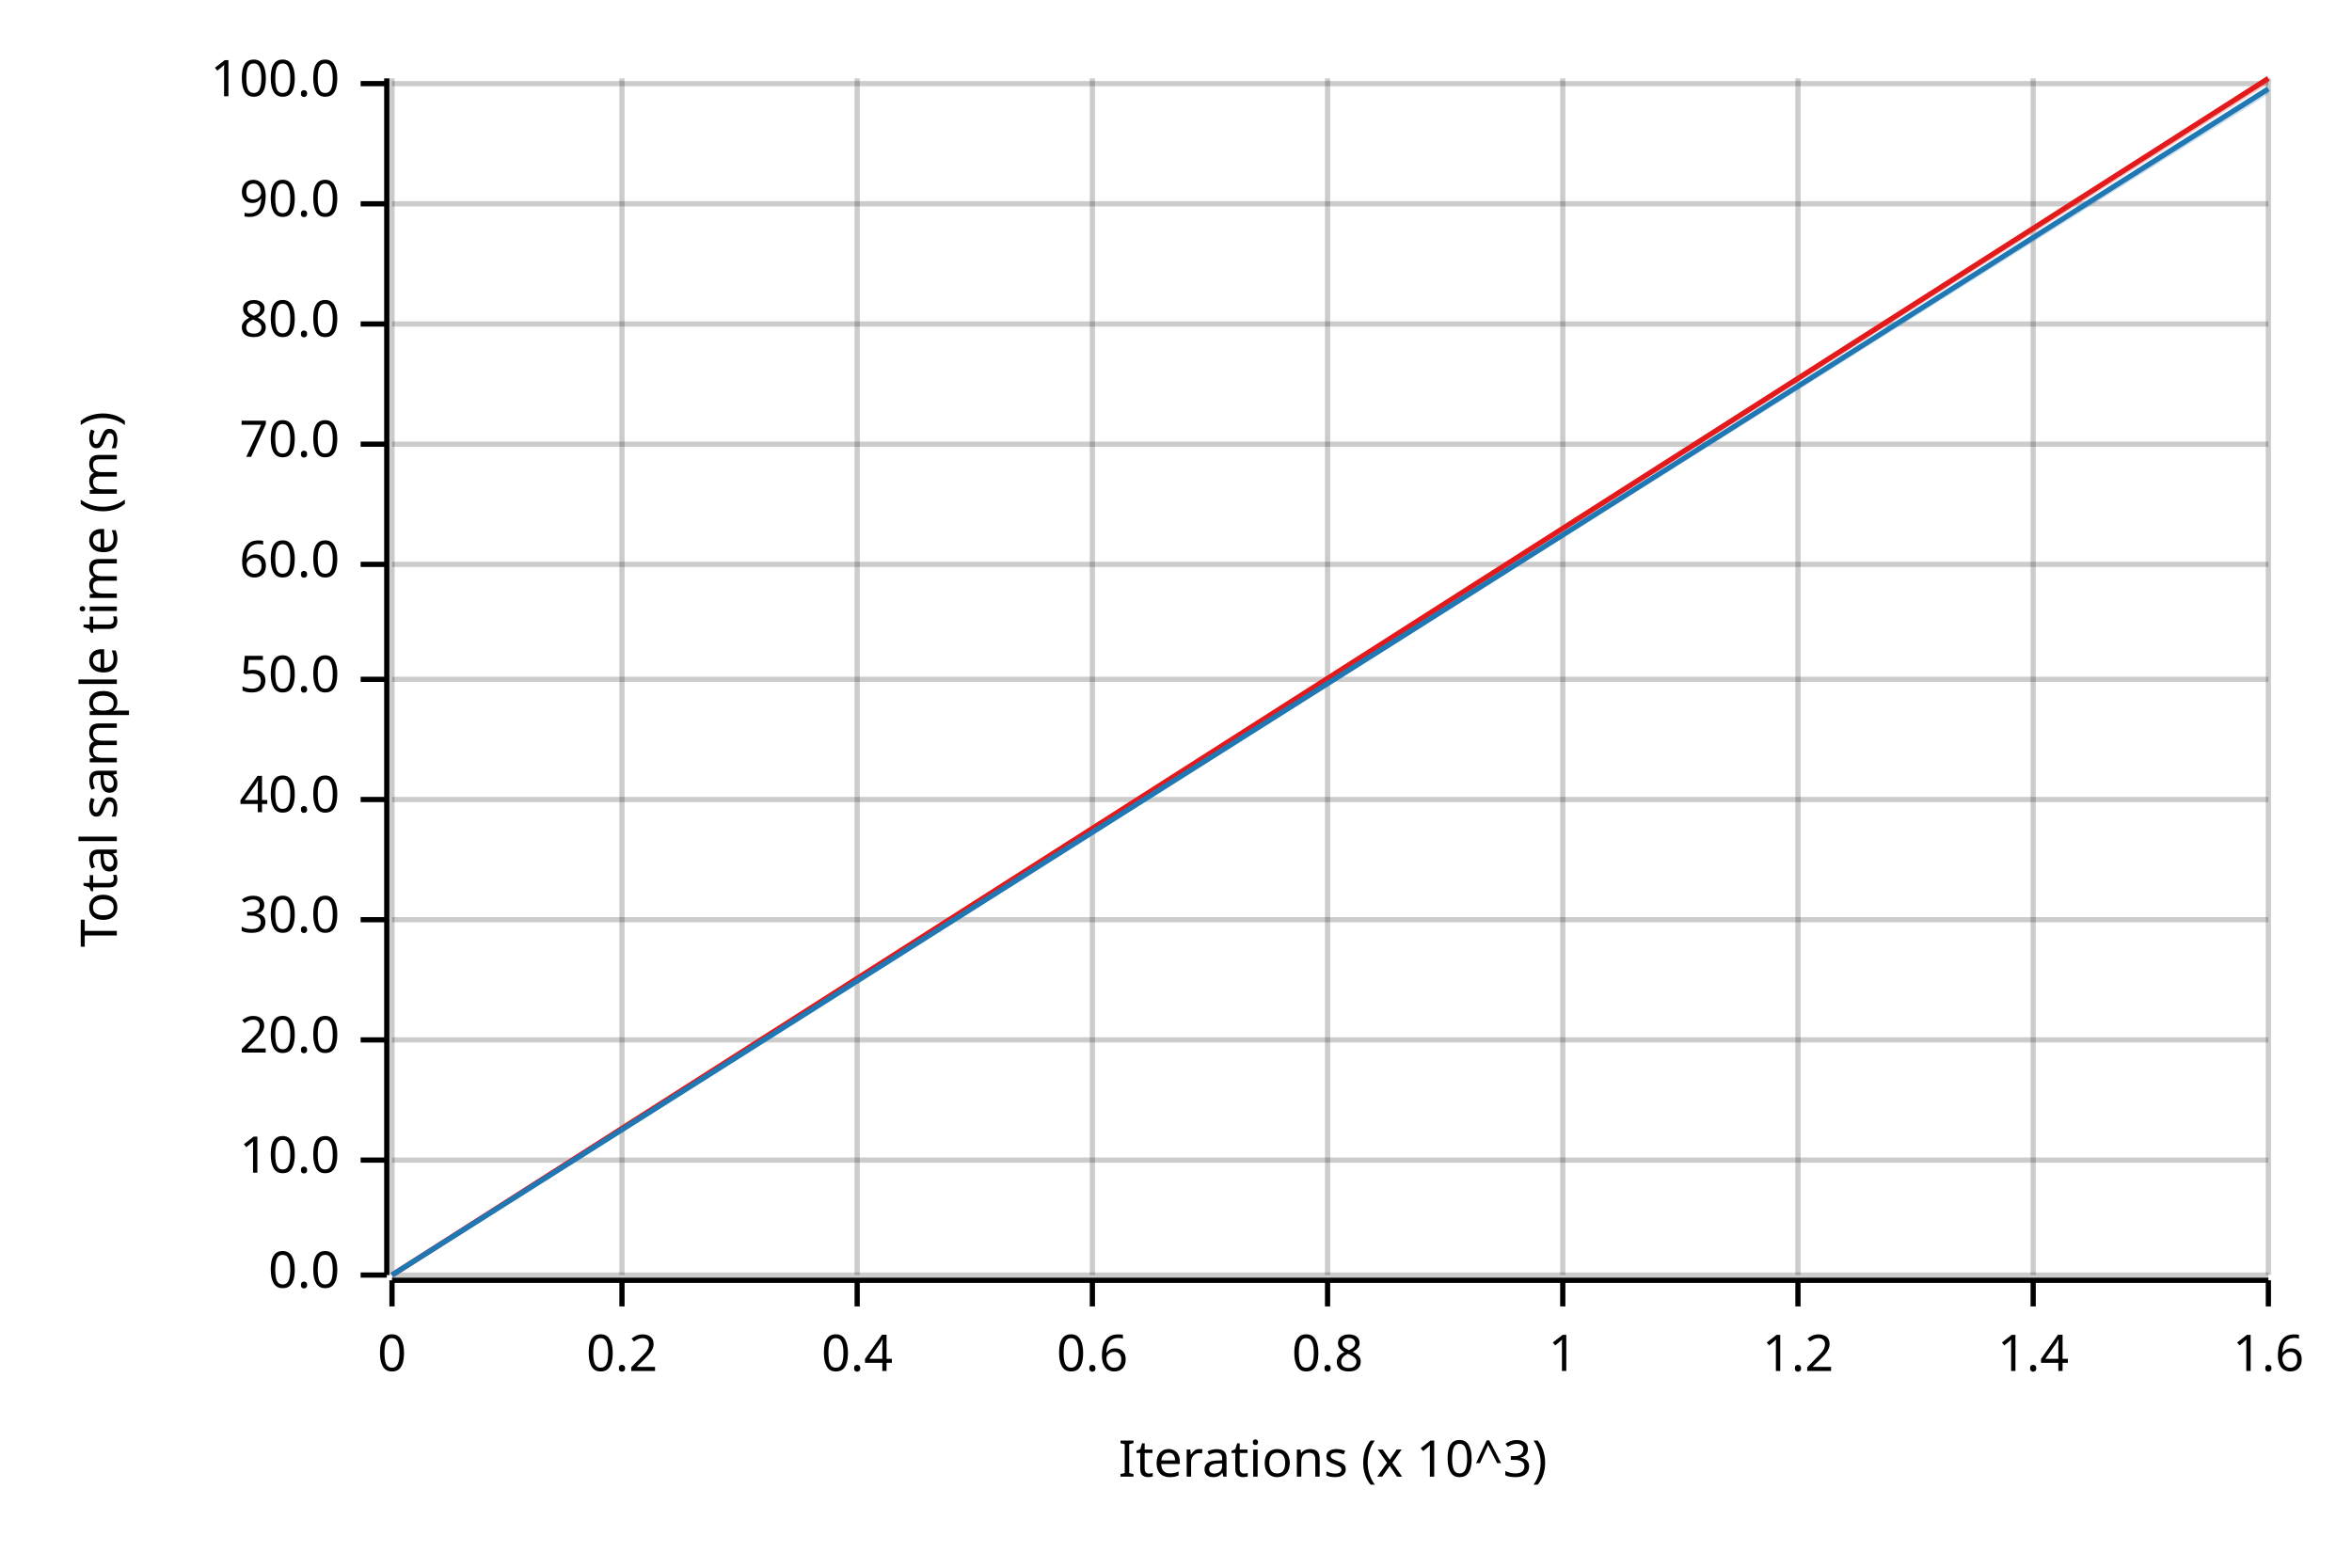
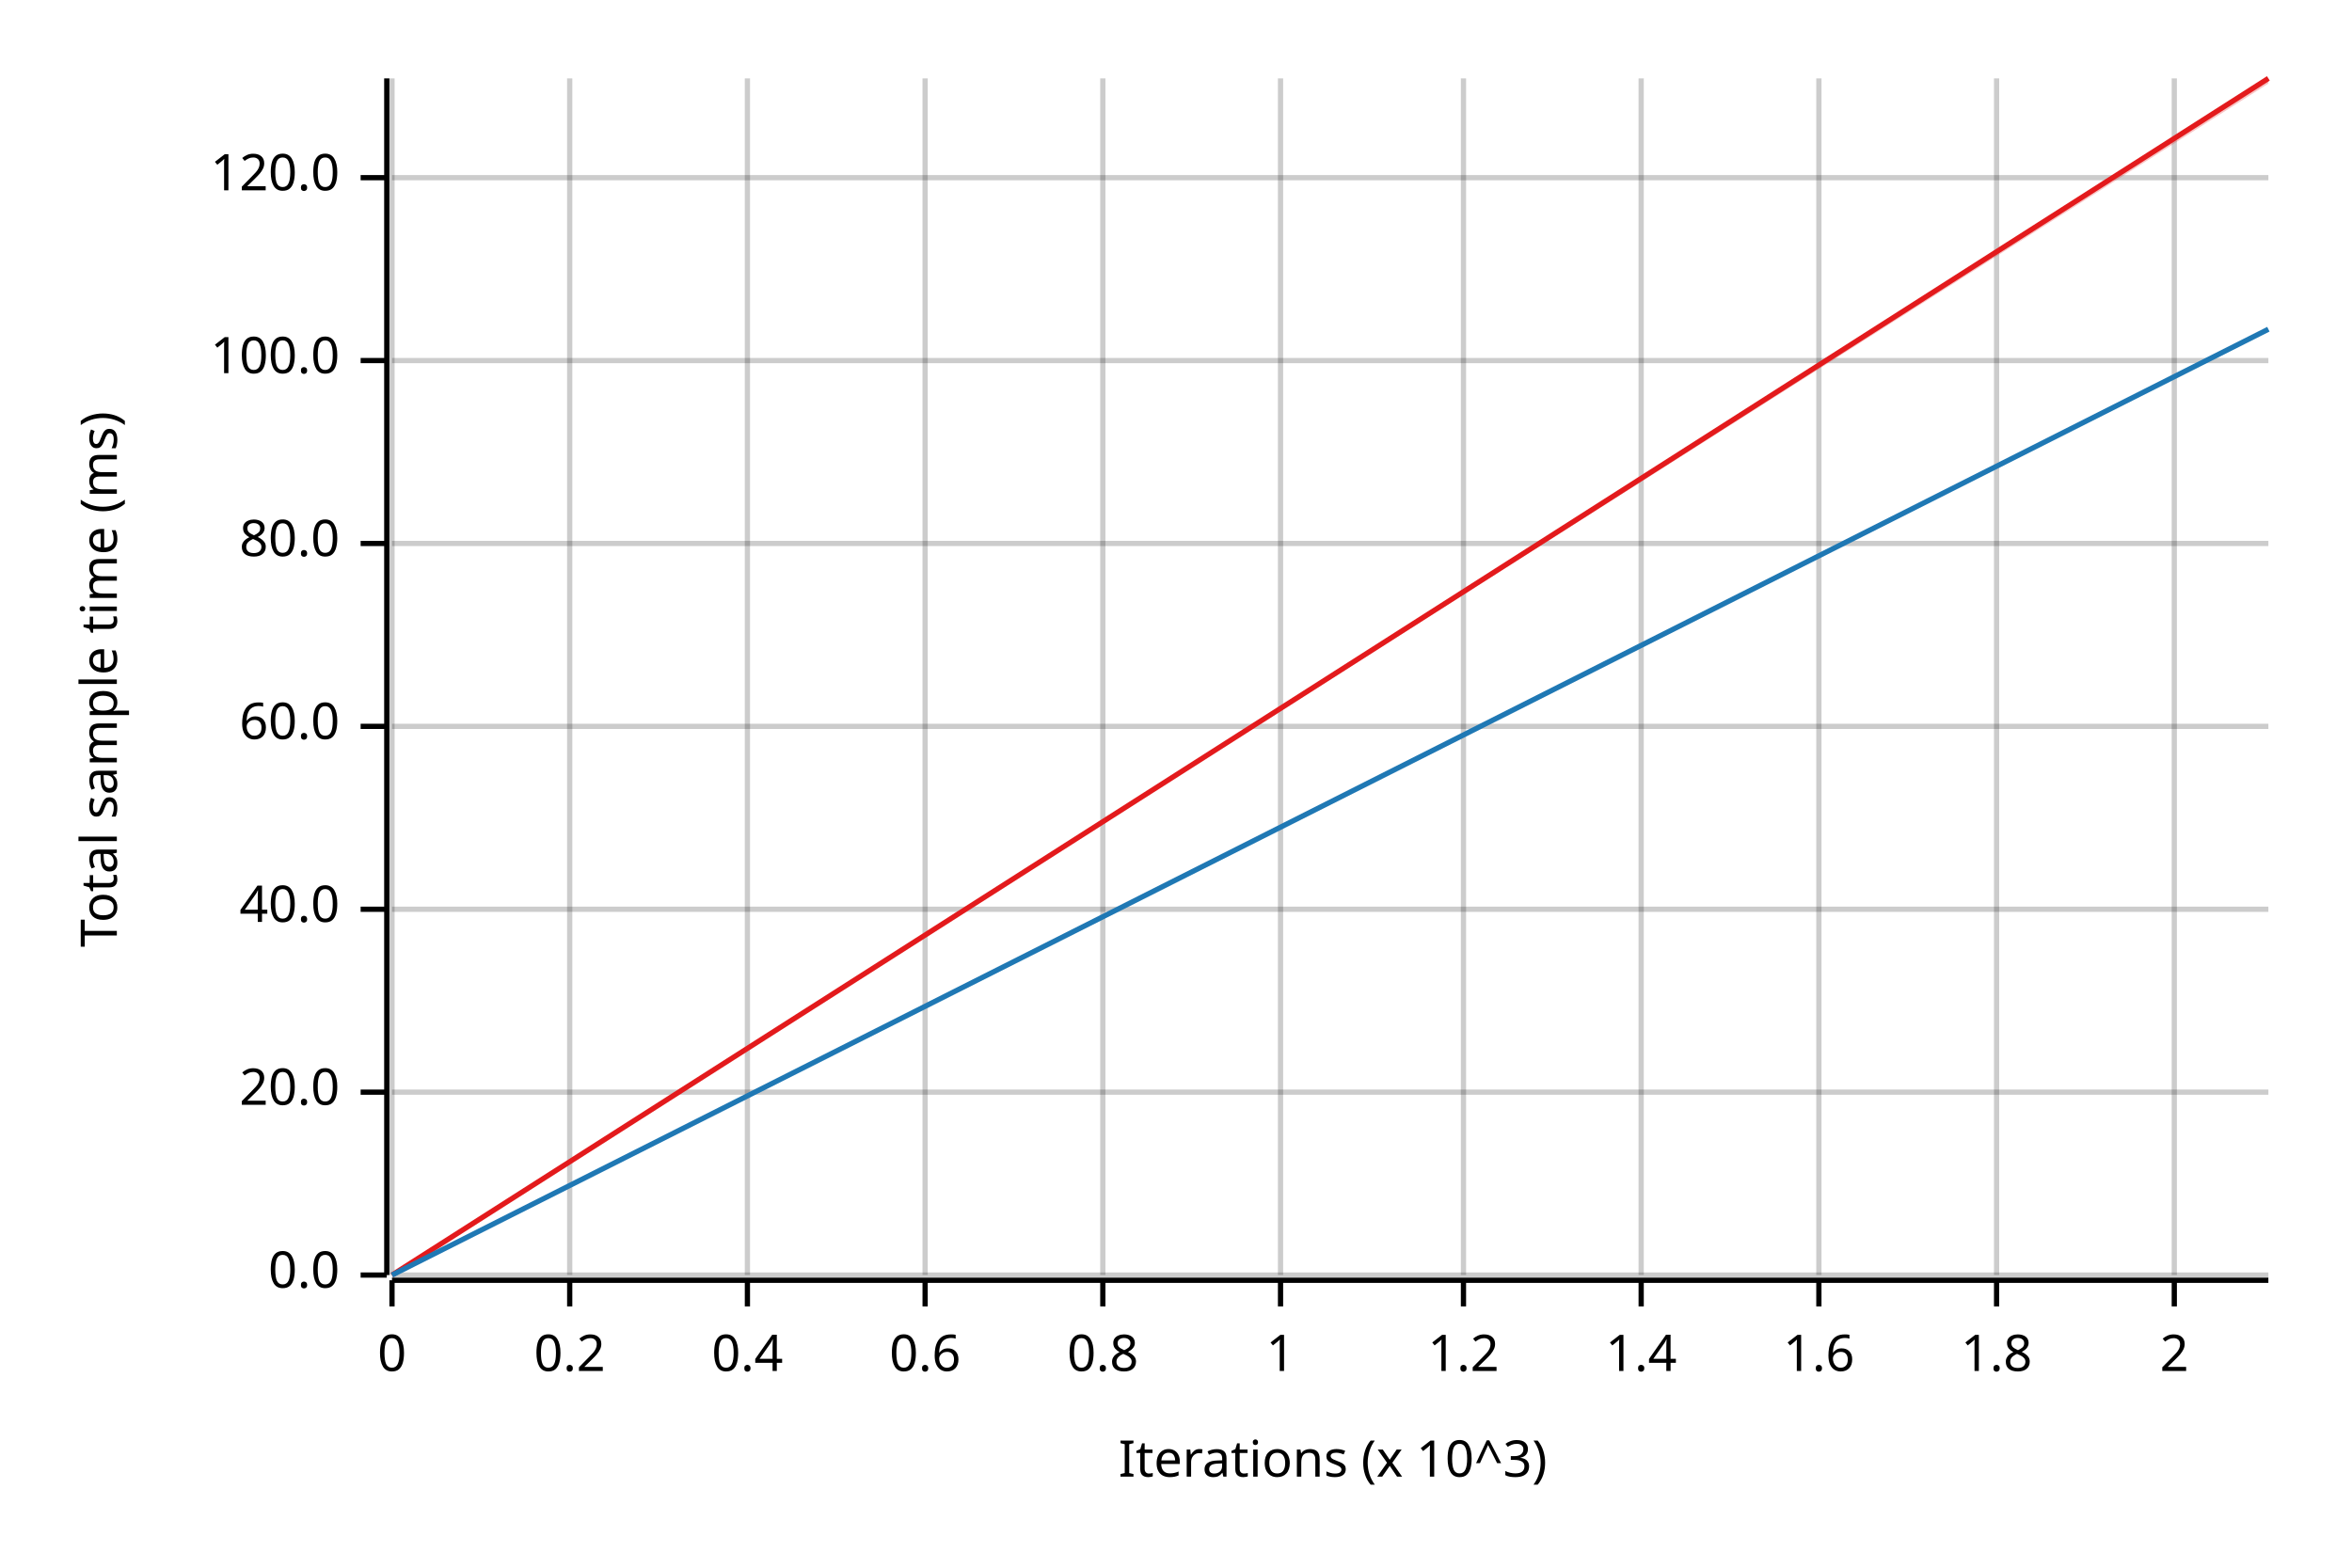
<svg xmlns="http://www.w3.org/2000/svg" width="450" height="300" viewBox="0 0 450 300">
  <text x="15" y="130" dy="0.76em" text-anchor="middle" font-family="sans-serif" font-size="9.677" opacity="1" fill="#000000" transform="rotate(270, 15, 130)">
Total sample time (ms)
</text>
  <text x="255" y="285" dy="-0.5ex" text-anchor="middle" font-family="sans-serif" font-size="9.677" opacity="1" fill="#000000">
Iterations (x 10^3)
</text>
  <line opacity="0.2" stroke="#000000" stroke-width="1" x1="75" y1="244" x2="75" y2="15" />
-   <line opacity="0.2" stroke="#000000" stroke-width="1" x1="119" y1="244" x2="119" y2="15" />
-   <line opacity="0.2" stroke="#000000" stroke-width="1" x1="164" y1="244" x2="164" y2="15" />
-   <line opacity="0.2" stroke="#000000" stroke-width="1" x1="209" y1="244" x2="209" y2="15" />
-   <line opacity="0.2" stroke="#000000" stroke-width="1" x1="254" y1="244" x2="254" y2="15" />
-   <line opacity="0.2" stroke="#000000" stroke-width="1" x1="299" y1="244" x2="299" y2="15" />
-   <line opacity="0.2" stroke="#000000" stroke-width="1" x1="344" y1="244" x2="344" y2="15" />
-   <line opacity="0.2" stroke="#000000" stroke-width="1" x1="389" y1="244" x2="389" y2="15" />
-   <line opacity="0.2" stroke="#000000" stroke-width="1" x1="434" y1="244" x2="434" y2="15" />
+   <line opacity="0.2" stroke="#000000" stroke-width="1" x1="109" y1="244" x2="109" y2="15" />
+   <line opacity="0.2" stroke="#000000" stroke-width="1" x1="143" y1="244" x2="143" y2="15" />
+   <line opacity="0.2" stroke="#000000" stroke-width="1" x1="177" y1="244" x2="177" y2="15" />
+   <line opacity="0.2" stroke="#000000" stroke-width="1" x1="211" y1="244" x2="211" y2="15" />
+   <line opacity="0.2" stroke="#000000" stroke-width="1" x1="245" y1="244" x2="245" y2="15" />
+   <line opacity="0.2" stroke="#000000" stroke-width="1" x1="280" y1="244" x2="280" y2="15" />
+   <line opacity="0.2" stroke="#000000" stroke-width="1" x1="314" y1="244" x2="314" y2="15" />
+   <line opacity="0.2" stroke="#000000" stroke-width="1" x1="348" y1="244" x2="348" y2="15" />
+   <line opacity="0.2" stroke="#000000" stroke-width="1" x1="382" y1="244" x2="382" y2="15" />
+   <line opacity="0.2" stroke="#000000" stroke-width="1" x1="416" y1="244" x2="416" y2="15" />
  <line opacity="0.2" stroke="#000000" stroke-width="1" x1="75" y1="244" x2="434" y2="244" />
-   <line opacity="0.2" stroke="#000000" stroke-width="1" x1="75" y1="222" x2="434" y2="222" />
-   <line opacity="0.2" stroke="#000000" stroke-width="1" x1="75" y1="199" x2="434" y2="199" />
-   <line opacity="0.2" stroke="#000000" stroke-width="1" x1="75" y1="176" x2="434" y2="176" />
-   <line opacity="0.2" stroke="#000000" stroke-width="1" x1="75" y1="153" x2="434" y2="153" />
-   <line opacity="0.2" stroke="#000000" stroke-width="1" x1="75" y1="130" x2="434" y2="130" />
-   <line opacity="0.2" stroke="#000000" stroke-width="1" x1="75" y1="108" x2="434" y2="108" />
-   <line opacity="0.2" stroke="#000000" stroke-width="1" x1="75" y1="85" x2="434" y2="85" />
-   <line opacity="0.2" stroke="#000000" stroke-width="1" x1="75" y1="62" x2="434" y2="62" />
-   <line opacity="0.2" stroke="#000000" stroke-width="1" x1="75" y1="39" x2="434" y2="39" />
-   <line opacity="0.2" stroke="#000000" stroke-width="1" x1="75" y1="16" x2="434" y2="16" />
+   <line opacity="0.2" stroke="#000000" stroke-width="1" x1="75" y1="209" x2="434" y2="209" />
+   <line opacity="0.2" stroke="#000000" stroke-width="1" x1="75" y1="174" x2="434" y2="174" />
+   <line opacity="0.2" stroke="#000000" stroke-width="1" x1="75" y1="139" x2="434" y2="139" />
+   <line opacity="0.2" stroke="#000000" stroke-width="1" x1="75" y1="104" x2="434" y2="104" />
+   <line opacity="0.2" stroke="#000000" stroke-width="1" x1="75" y1="69" x2="434" y2="69" />
+   <line opacity="0.2" stroke="#000000" stroke-width="1" x1="75" y1="34" x2="434" y2="34" />
  <polyline fill="none" opacity="1" stroke="#000000" stroke-width="1" points="74,15 74,244 " />
  <text x="65" y="244" dy="0.5ex" text-anchor="end" font-family="sans-serif" font-size="9.677" opacity="1" fill="#000000">
0.0
</text>
  <polyline fill="none" opacity="1" stroke="#000000" stroke-width="1" points="69,244 74,244 " />
-   <text x="65" y="222" dy="0.5ex" text-anchor="end" font-family="sans-serif" font-size="9.677" opacity="1" fill="#000000">
- 10.0
- </text>
-   <polyline fill="none" opacity="1" stroke="#000000" stroke-width="1" points="69,222 74,222 " />
-   <text x="65" y="199" dy="0.5ex" text-anchor="end" font-family="sans-serif" font-size="9.677" opacity="1" fill="#000000">
+   <text x="65" y="209" dy="0.5ex" text-anchor="end" font-family="sans-serif" font-size="9.677" opacity="1" fill="#000000">
20.0
</text>
-   <polyline fill="none" opacity="1" stroke="#000000" stroke-width="1" points="69,199 74,199 " />
-   <text x="65" y="176" dy="0.5ex" text-anchor="end" font-family="sans-serif" font-size="9.677" opacity="1" fill="#000000">
- 30.0
- </text>
-   <polyline fill="none" opacity="1" stroke="#000000" stroke-width="1" points="69,176 74,176 " />
-   <text x="65" y="153" dy="0.5ex" text-anchor="end" font-family="sans-serif" font-size="9.677" opacity="1" fill="#000000">
+   <polyline fill="none" opacity="1" stroke="#000000" stroke-width="1" points="69,209 74,209 " />
+   <text x="65" y="174" dy="0.5ex" text-anchor="end" font-family="sans-serif" font-size="9.677" opacity="1" fill="#000000">
40.0
</text>
-   <polyline fill="none" opacity="1" stroke="#000000" stroke-width="1" points="69,153 74,153 " />
-   <text x="65" y="130" dy="0.5ex" text-anchor="end" font-family="sans-serif" font-size="9.677" opacity="1" fill="#000000">
- 50.0
- </text>
-   <polyline fill="none" opacity="1" stroke="#000000" stroke-width="1" points="69,130 74,130 " />
-   <text x="65" y="108" dy="0.5ex" text-anchor="end" font-family="sans-serif" font-size="9.677" opacity="1" fill="#000000">
+   <polyline fill="none" opacity="1" stroke="#000000" stroke-width="1" points="69,174 74,174 " />
+   <text x="65" y="139" dy="0.5ex" text-anchor="end" font-family="sans-serif" font-size="9.677" opacity="1" fill="#000000">
60.0
</text>
-   <polyline fill="none" opacity="1" stroke="#000000" stroke-width="1" points="69,108 74,108 " />
-   <text x="65" y="85" dy="0.5ex" text-anchor="end" font-family="sans-serif" font-size="9.677" opacity="1" fill="#000000">
- 70.0
- </text>
-   <polyline fill="none" opacity="1" stroke="#000000" stroke-width="1" points="69,85 74,85 " />
-   <text x="65" y="62" dy="0.5ex" text-anchor="end" font-family="sans-serif" font-size="9.677" opacity="1" fill="#000000">
+   <polyline fill="none" opacity="1" stroke="#000000" stroke-width="1" points="69,139 74,139 " />
+   <text x="65" y="104" dy="0.5ex" text-anchor="end" font-family="sans-serif" font-size="9.677" opacity="1" fill="#000000">
80.0
</text>
-   <polyline fill="none" opacity="1" stroke="#000000" stroke-width="1" points="69,62 74,62 " />
-   <text x="65" y="39" dy="0.5ex" text-anchor="end" font-family="sans-serif" font-size="9.677" opacity="1" fill="#000000">
- 90.0
- </text>
-   <polyline fill="none" opacity="1" stroke="#000000" stroke-width="1" points="69,39 74,39 " />
-   <text x="65" y="16" dy="0.5ex" text-anchor="end" font-family="sans-serif" font-size="9.677" opacity="1" fill="#000000">
+   <polyline fill="none" opacity="1" stroke="#000000" stroke-width="1" points="69,104 74,104 " />
+   <text x="65" y="69" dy="0.5ex" text-anchor="end" font-family="sans-serif" font-size="9.677" opacity="1" fill="#000000">
100.0
</text>
-   <polyline fill="none" opacity="1" stroke="#000000" stroke-width="1" points="69,16 74,16 " />
+   <polyline fill="none" opacity="1" stroke="#000000" stroke-width="1" points="69,69 74,69 " />
+   <text x="65" y="34" dy="0.5ex" text-anchor="end" font-family="sans-serif" font-size="9.677" opacity="1" fill="#000000">
+ 120.0
+ </text>
+   <polyline fill="none" opacity="1" stroke="#000000" stroke-width="1" points="69,34 74,34 " />
  <polyline fill="none" opacity="1" stroke="#000000" stroke-width="1" points="75,245 434,245 " />
  <text x="75" y="255" dy="0.76em" text-anchor="middle" font-family="sans-serif" font-size="9.677" opacity="1" fill="#000000">
0
</text>
  <polyline fill="none" opacity="1" stroke="#000000" stroke-width="1" points="75,245 75,250 " />
-   <text x="119" y="255" dy="0.76em" text-anchor="middle" font-family="sans-serif" font-size="9.677" opacity="1" fill="#000000">
+   <text x="109" y="255" dy="0.76em" text-anchor="middle" font-family="sans-serif" font-size="9.677" opacity="1" fill="#000000">
0.2
</text>
-   <polyline fill="none" opacity="1" stroke="#000000" stroke-width="1" points="119,245 119,250 " />
-   <text x="164" y="255" dy="0.76em" text-anchor="middle" font-family="sans-serif" font-size="9.677" opacity="1" fill="#000000">
+   <polyline fill="none" opacity="1" stroke="#000000" stroke-width="1" points="109,245 109,250 " />
+   <text x="143" y="255" dy="0.76em" text-anchor="middle" font-family="sans-serif" font-size="9.677" opacity="1" fill="#000000">
0.4
</text>
-   <polyline fill="none" opacity="1" stroke="#000000" stroke-width="1" points="164,245 164,250 " />
-   <text x="209" y="255" dy="0.76em" text-anchor="middle" font-family="sans-serif" font-size="9.677" opacity="1" fill="#000000">
+   <polyline fill="none" opacity="1" stroke="#000000" stroke-width="1" points="143,245 143,250 " />
+   <text x="177" y="255" dy="0.76em" text-anchor="middle" font-family="sans-serif" font-size="9.677" opacity="1" fill="#000000">
0.6
</text>
-   <polyline fill="none" opacity="1" stroke="#000000" stroke-width="1" points="209,245 209,250 " />
-   <text x="254" y="255" dy="0.76em" text-anchor="middle" font-family="sans-serif" font-size="9.677" opacity="1" fill="#000000">
+   <polyline fill="none" opacity="1" stroke="#000000" stroke-width="1" points="177,245 177,250 " />
+   <text x="211" y="255" dy="0.76em" text-anchor="middle" font-family="sans-serif" font-size="9.677" opacity="1" fill="#000000">
0.8
</text>
-   <polyline fill="none" opacity="1" stroke="#000000" stroke-width="1" points="254,245 254,250 " />
-   <text x="299" y="255" dy="0.76em" text-anchor="middle" font-family="sans-serif" font-size="9.677" opacity="1" fill="#000000">
+   <polyline fill="none" opacity="1" stroke="#000000" stroke-width="1" points="211,245 211,250 " />
+   <text x="245" y="255" dy="0.76em" text-anchor="middle" font-family="sans-serif" font-size="9.677" opacity="1" fill="#000000">
1
</text>
-   <polyline fill="none" opacity="1" stroke="#000000" stroke-width="1" points="299,245 299,250 " />
-   <text x="344" y="255" dy="0.76em" text-anchor="middle" font-family="sans-serif" font-size="9.677" opacity="1" fill="#000000">
+   <polyline fill="none" opacity="1" stroke="#000000" stroke-width="1" points="245,245 245,250 " />
+   <text x="280" y="255" dy="0.76em" text-anchor="middle" font-family="sans-serif" font-size="9.677" opacity="1" fill="#000000">
1.2
</text>
-   <polyline fill="none" opacity="1" stroke="#000000" stroke-width="1" points="344,245 344,250 " />
-   <text x="389" y="255" dy="0.76em" text-anchor="middle" font-family="sans-serif" font-size="9.677" opacity="1" fill="#000000">
+   <polyline fill="none" opacity="1" stroke="#000000" stroke-width="1" points="280,245 280,250 " />
+   <text x="314" y="255" dy="0.76em" text-anchor="middle" font-family="sans-serif" font-size="9.677" opacity="1" fill="#000000">
1.4
</text>
-   <polyline fill="none" opacity="1" stroke="#000000" stroke-width="1" points="389,245 389,250 " />
-   <text x="434" y="255" dy="0.76em" text-anchor="middle" font-family="sans-serif" font-size="9.677" opacity="1" fill="#000000">
+   <polyline fill="none" opacity="1" stroke="#000000" stroke-width="1" points="314,245 314,250 " />
+   <text x="348" y="255" dy="0.76em" text-anchor="middle" font-family="sans-serif" font-size="9.677" opacity="1" fill="#000000">
1.6
</text>
-   <polyline fill="none" opacity="1" stroke="#000000" stroke-width="1" points="434,245 434,250 " />
+   <polyline fill="none" opacity="1" stroke="#000000" stroke-width="1" points="348,245 348,250 " />
+   <text x="382" y="255" dy="0.76em" text-anchor="middle" font-family="sans-serif" font-size="9.677" opacity="1" fill="#000000">
+ 1.8
+ </text>
+   <polyline fill="none" opacity="1" stroke="#000000" stroke-width="1" points="382,245 382,250 " />
+   <text x="416" y="255" dy="0.76em" text-anchor="middle" font-family="sans-serif" font-size="9.677" opacity="1" fill="#000000">
+ 2
+ </text>
+   <polyline fill="none" opacity="1" stroke="#000000" stroke-width="1" points="416,245 416,250 " />
  <polyline fill="none" opacity="1" stroke="#E31A1C" stroke-width="1" points="75,244 434,15 " />
  <polygon opacity="0.25" fill="#E31A1C" points="75,244 434,16 434,15 " />
-   <polyline fill="none" opacity="1" stroke="#1F78B4" stroke-width="1" points="75,244 434,17 " />
-   <polygon opacity="0.25" fill="#1F78B4" points="75,244 434,18 434,17 " />
+   <polyline fill="none" opacity="1" stroke="#1F78B4" stroke-width="1" points="75,244 434,63 " />
+   <polygon opacity="0.25" fill="#1F78B4" points="75,244 434,63 434,63 " />
</svg>
